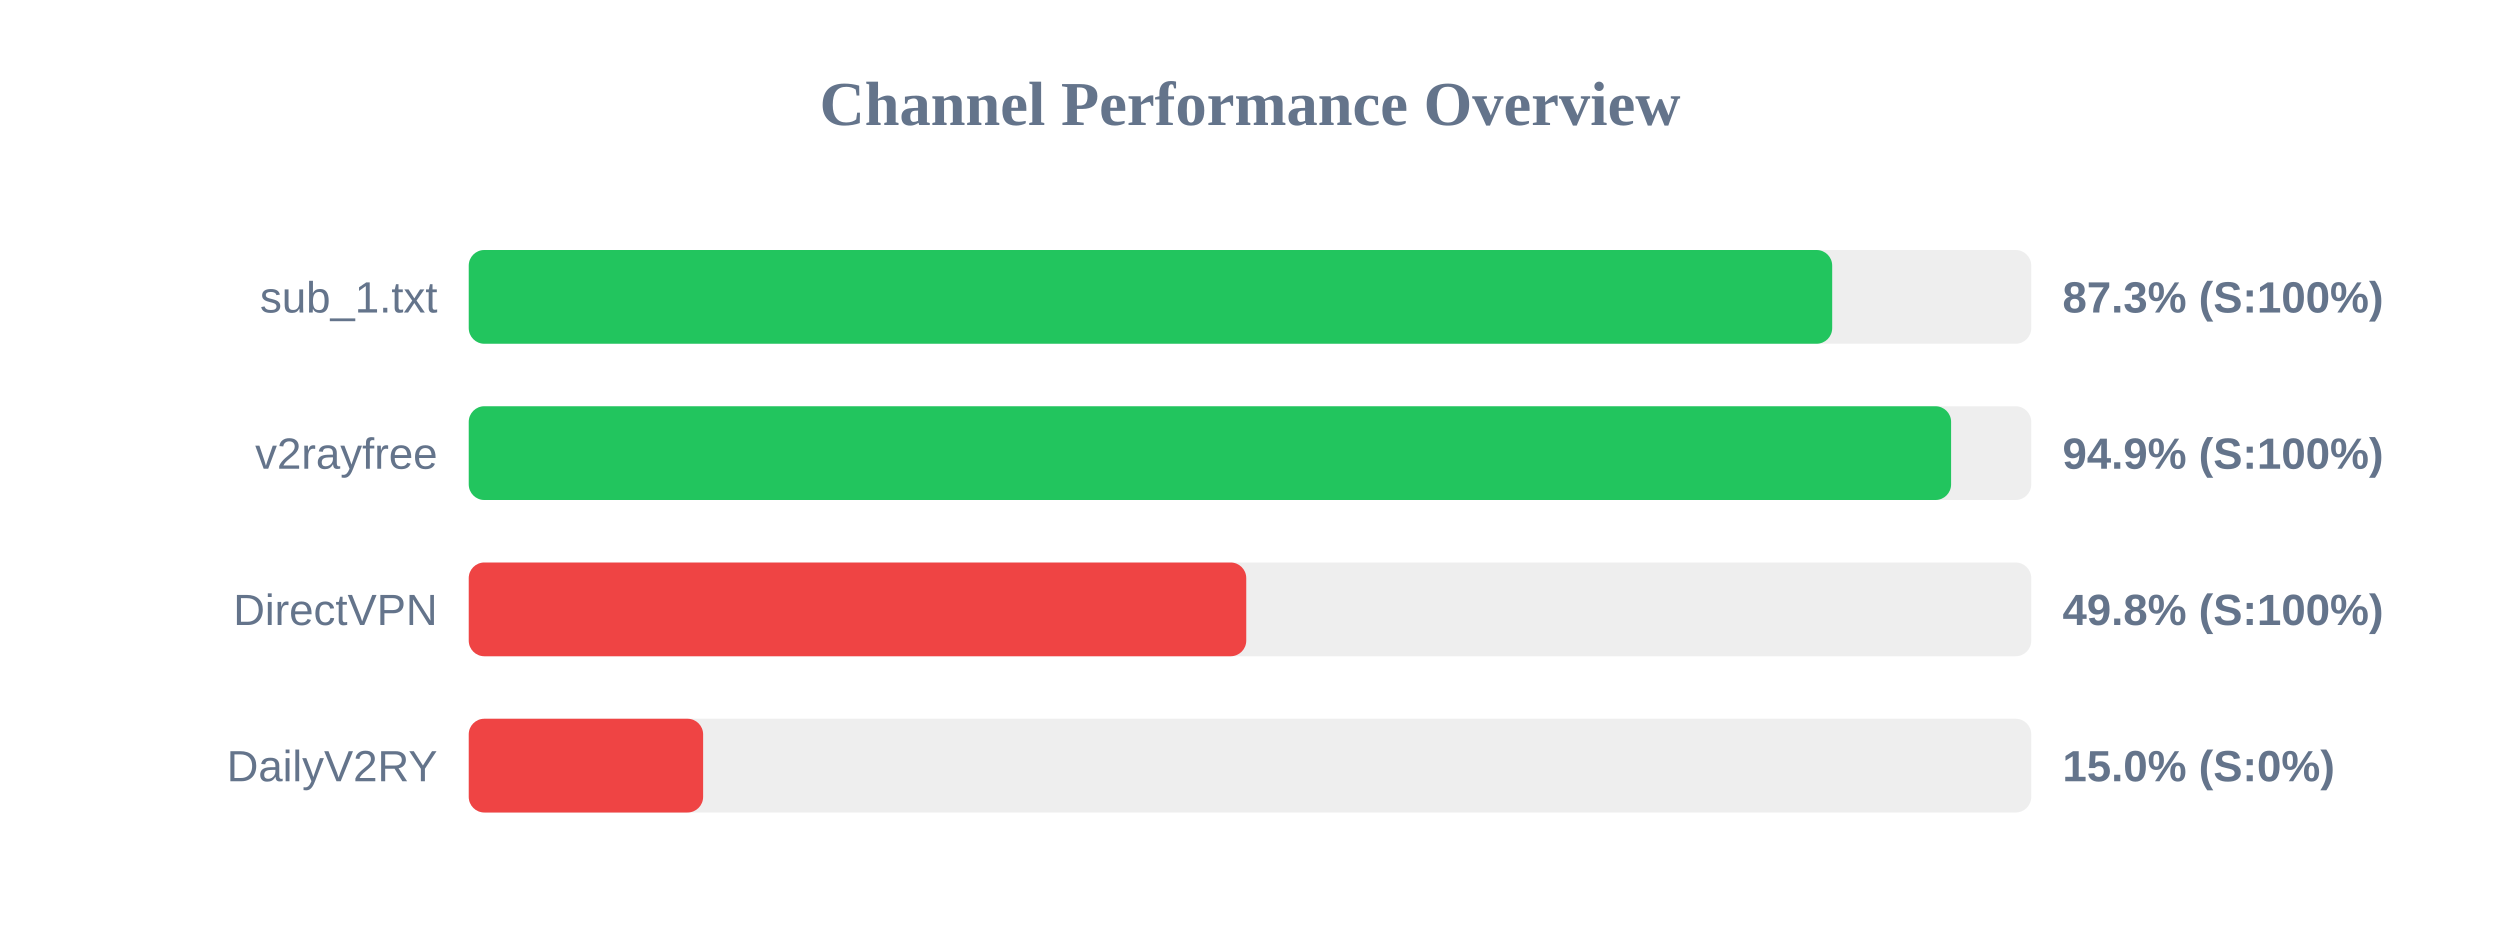
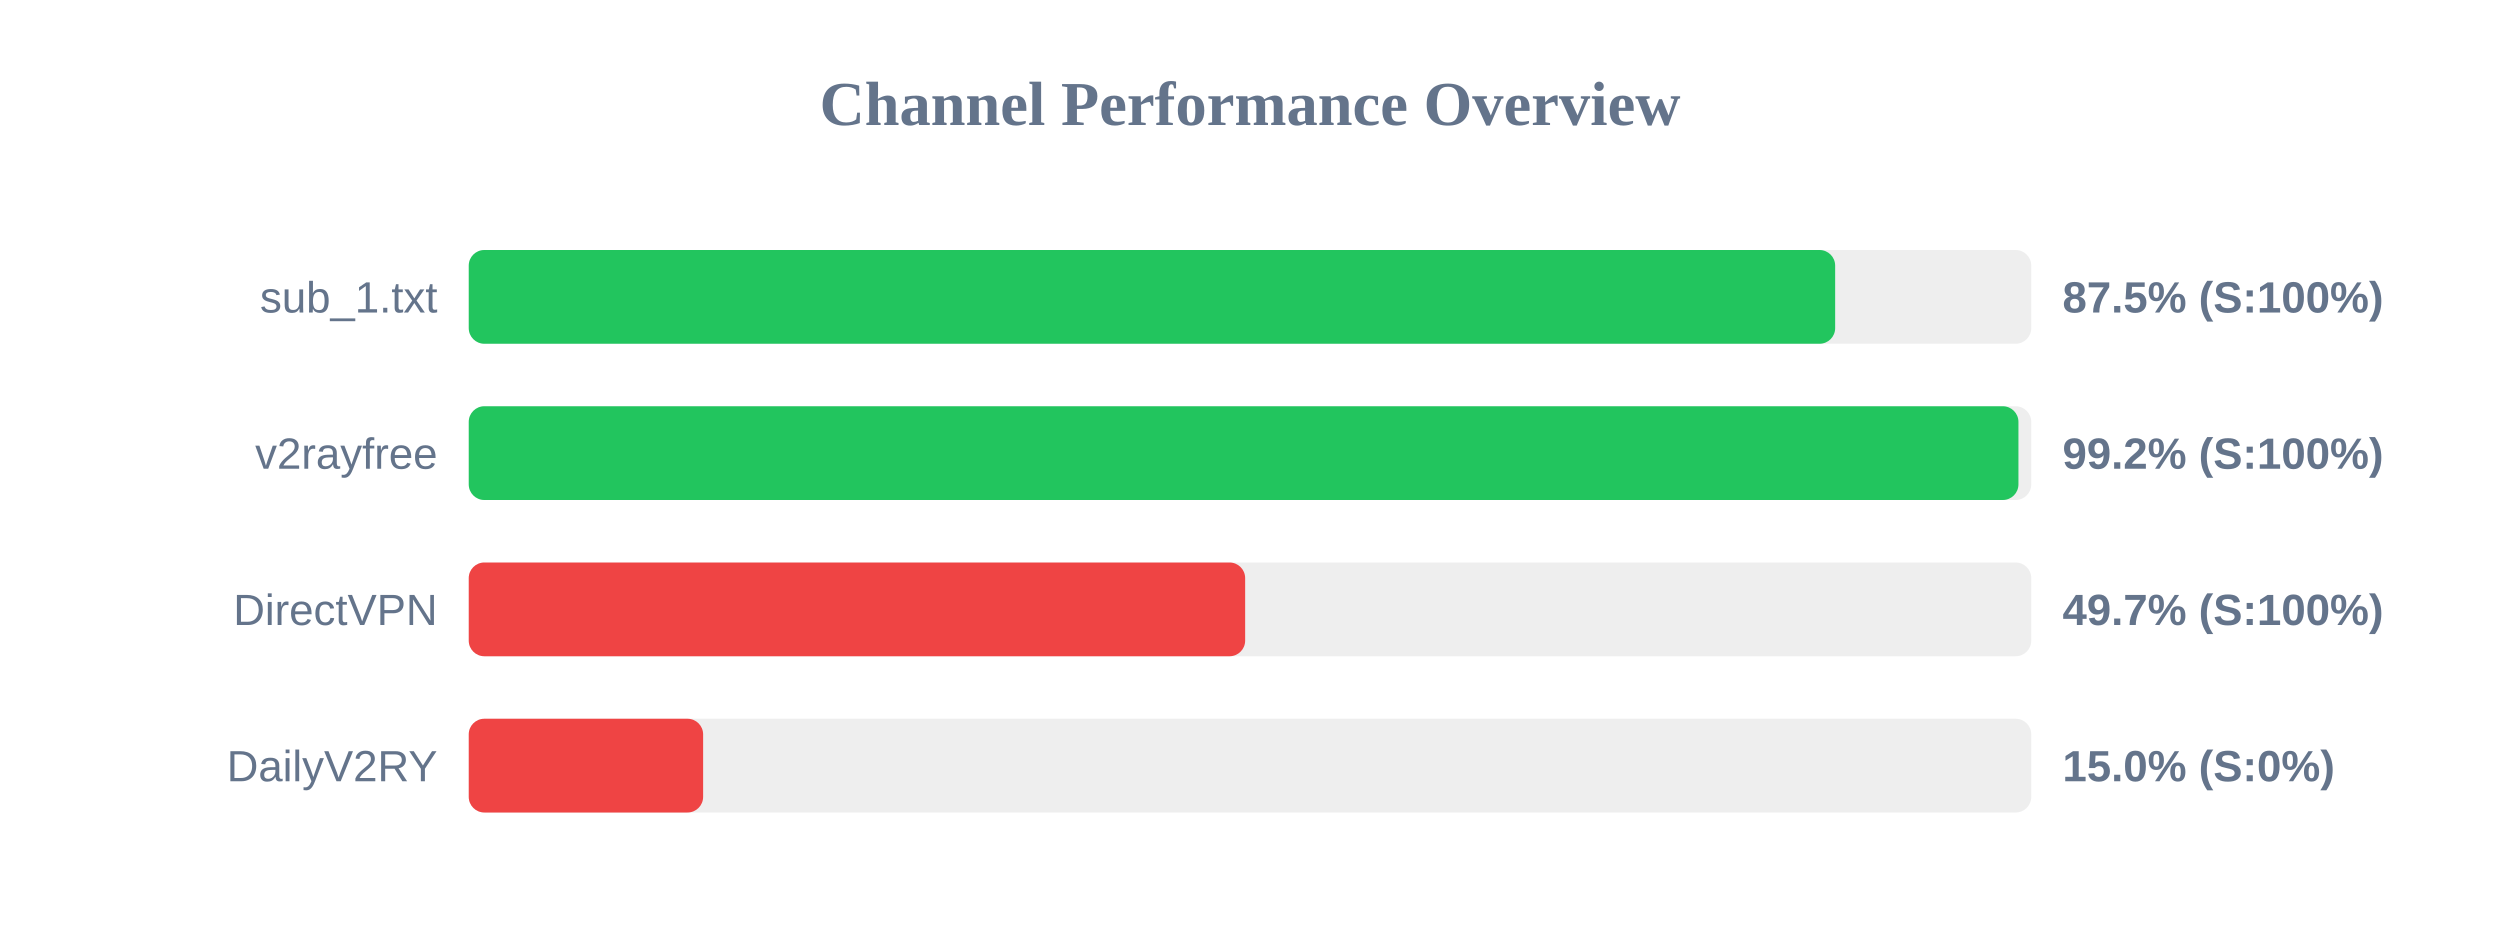
<svg xmlns="http://www.w3.org/2000/svg" width="800" height="300" version="1.1">
  <style>
        .row { font: 14px Arial; fill: #64748b; }
        .score { font: bold 14px Arial; fill: #64748b; }
    </style>
  <text x="400" y="40" text-anchor="middle" font-size="20px" font-weight="bold" fill="#64748b">Channel Performance Overview</text>
  <rect x="150" y="80" width="500" height="30" fill="#eee" rx="5" />
-   <rect x="150" y="80" width="436.3" height="30" fill="#22c55e" rx="5" />
+   <rect x="150" y="80" width="437.25" height="30" fill="#22c55e" rx="5" />
  <text x="140" y="100" text-anchor="end" class="row">sub_1.txt</text>
-   <text x="660" y="100" text-anchor="start" class="score">87.3% (S:100%)</text>
+   <text x="660" y="100" text-anchor="start" class="score">87.5% (S:100%)</text>
  <rect x="150" y="130" width="500" height="30" fill="#eee" rx="5" />
-   <rect x="150" y="130" width="474.35" height="30" fill="#22c55e" rx="5" />
+   <rect x="150" y="130" width="495.9" height="30" fill="#22c55e" rx="5" />
  <text x="140" y="150" text-anchor="end" class="row">v2rayfree</text>
-   <text x="660" y="150" text-anchor="start" class="score">94.9% (S:100%)</text>
+   <text x="660" y="150" text-anchor="start" class="score">99.2% (S:100%)</text>
  <rect x="150" y="180" width="500" height="30" fill="#eee" rx="5" />
-   <rect x="150" y="180" width="248.8" height="30" fill="#ef4444" rx="5" />
+   <rect x="150" y="180" width="248.45" height="30" fill="#ef4444" rx="5" />
  <text x="140" y="200" text-anchor="end" class="row">DirectVPN</text>
-   <text x="660" y="200" text-anchor="start" class="score">49.8% (S:100%)</text>
+   <text x="660" y="200" text-anchor="start" class="score">49.7% (S:100%)</text>
  <rect x="150" y="230" width="500" height="30" fill="#eee" rx="5" />
  <rect x="150" y="230" width="75.0" height="30" fill="#ef4444" rx="5" />
  <text x="140" y="250" text-anchor="end" class="row">DailyV2RY</text>
  <text x="660" y="250" text-anchor="start" class="score">15.0% (S:0%)</text>
</svg>
